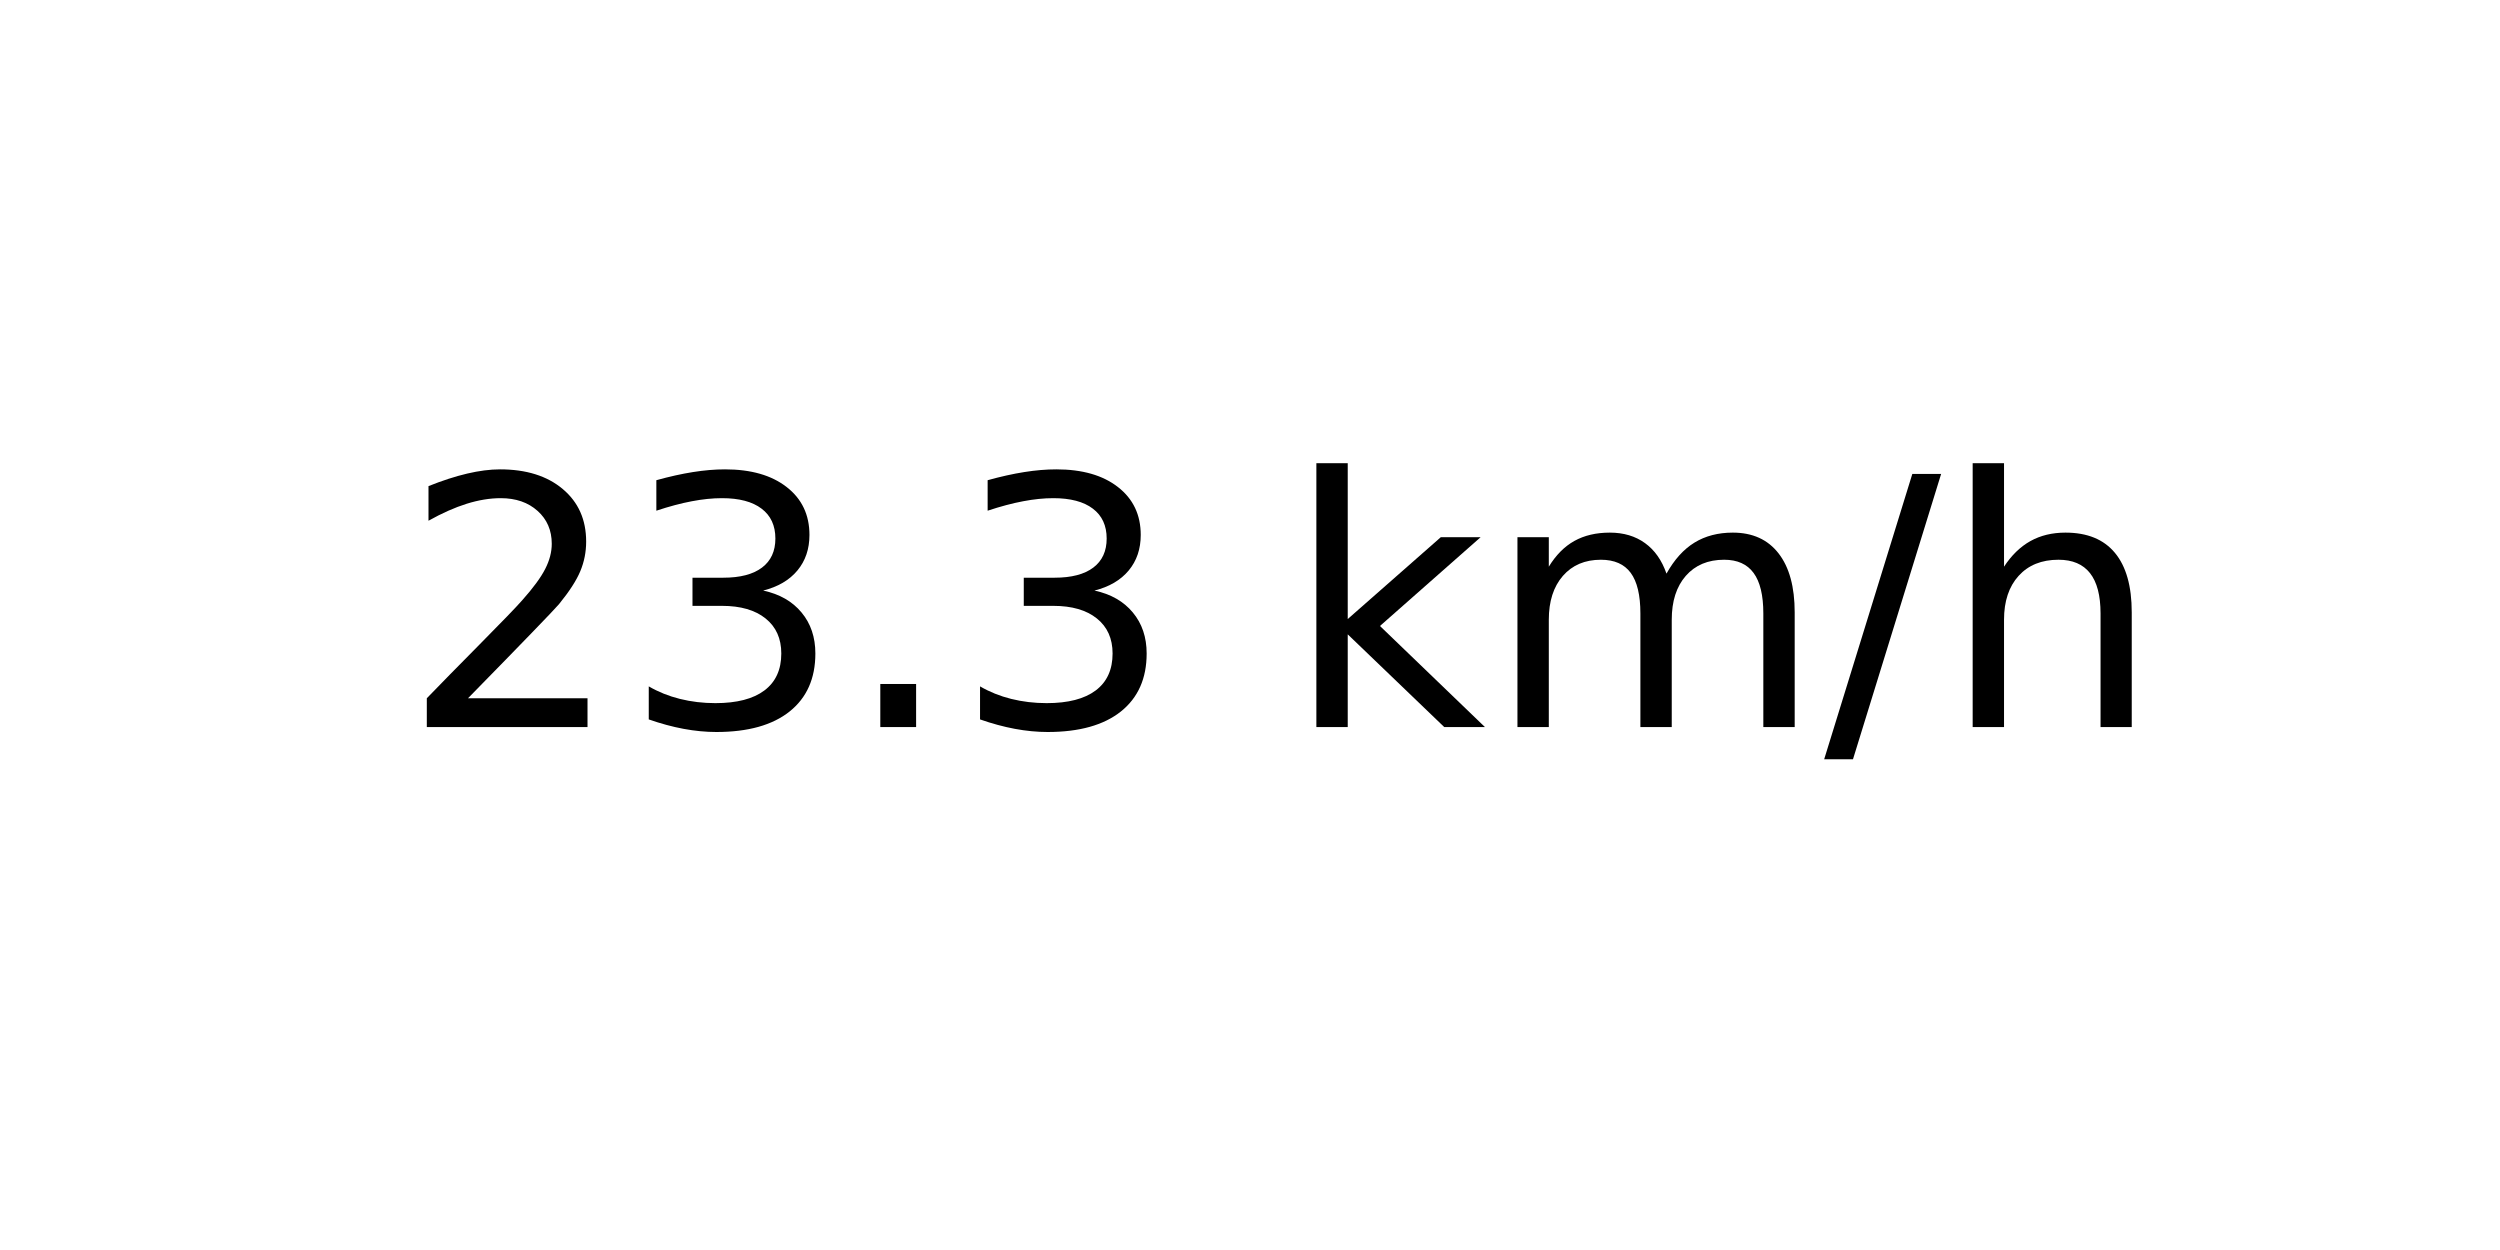
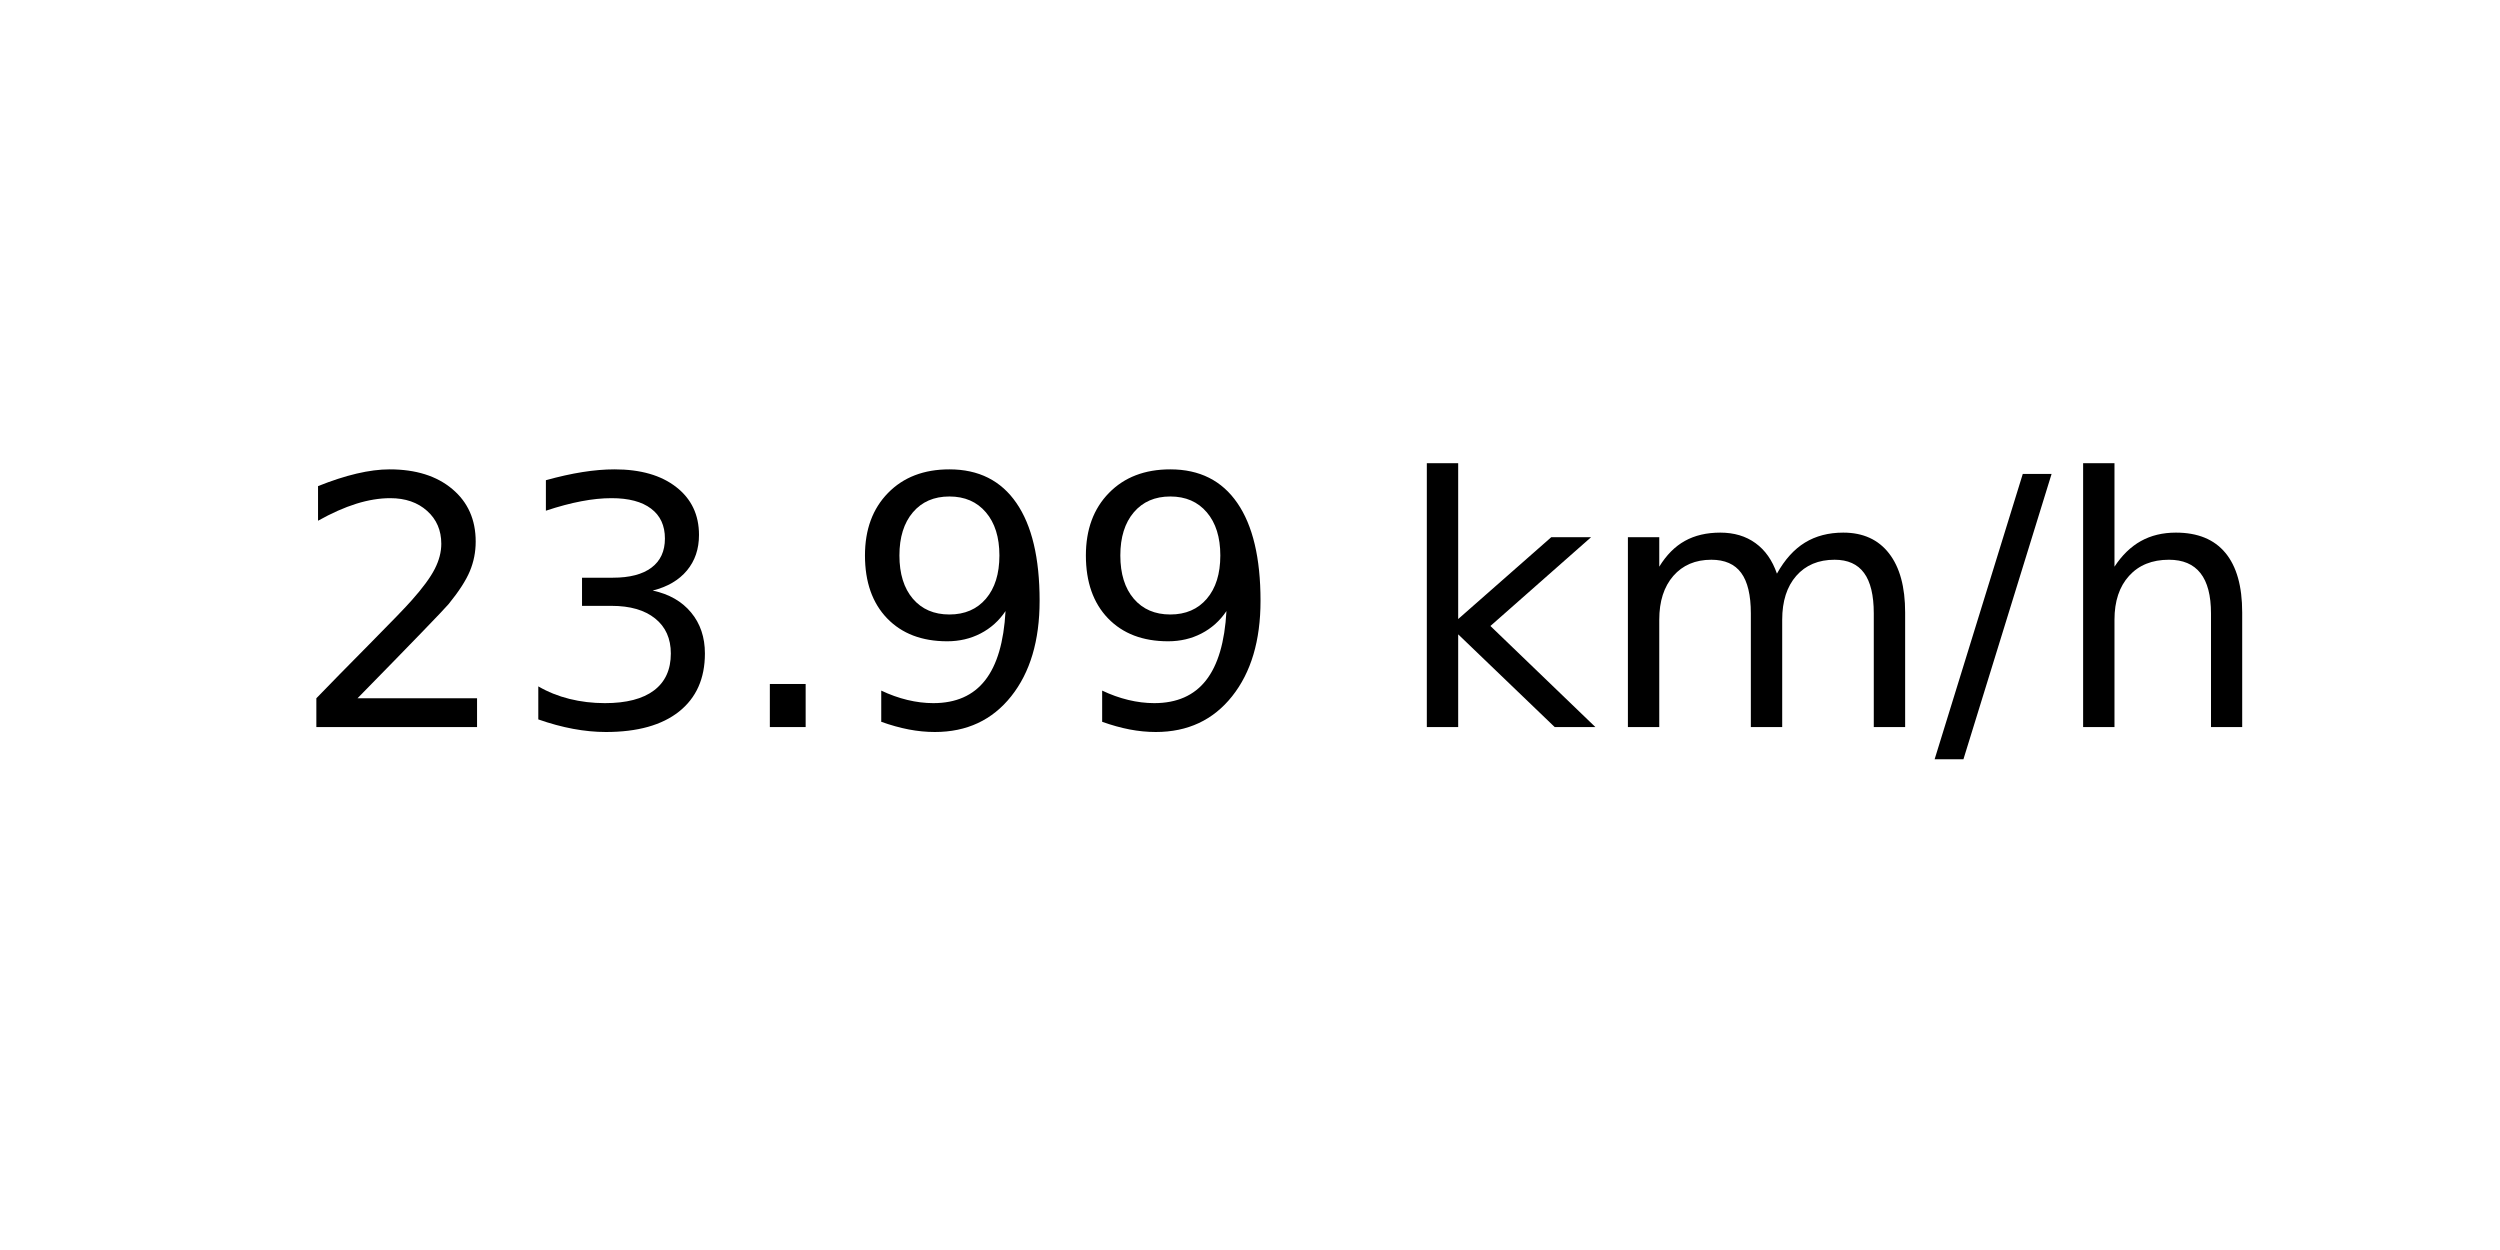
<svg xmlns="http://www.w3.org/2000/svg" xmlns:xlink="http://www.w3.org/1999/xlink" width="72pt" height="36pt" viewBox="0 0 72 36" version="1.1">
  <defs>
    <style type="text/css">*{stroke-linejoin: round; stroke-linecap: butt}</style>
  </defs>
  <g id="figure_1">
    <g id="axes_1">
      <g id="text_1">
-         <g transform="translate(11.55937 20.93937) scale(0.1 -0.1)">
+         <g transform="translate(8.378125 20.93937) scale(0.1 -0.1)">
          <defs>
            <path id="DejaVuSans-32" d="M 1228 531  L 3431 531  L 3431 0  L 469 0  L 469 531  Q 828 903 1448 1529  Q 2069 2156 2228 2338  Q 2531 2678 2651 2914  Q 2772 3150 2772 3378  Q 2772 3750 2511 3984  Q 2250 4219 1831 4219  Q 1534 4219 1204 4116  Q 875 4013 500 3803  L 500 4441  Q 881 4594 1212 4672  Q 1544 4750 1819 4750  Q 2544 4750 2975 4387  Q 3406 4025 3406 3419  Q 3406 3131 3298 2873  Q 3191 2616 2906 2266  Q 2828 2175 2409 1742  Q 1991 1309 1228 531  z " transform="scale(0.015625)" />
            <path id="DejaVuSans-33" d="M 2597 2516  Q 3050 2419 3304 2112  Q 3559 1806 3559 1356  Q 3559 666 3084 287  Q 2609 -91 1734 -91  Q 1441 -91 1130 -33  Q 819 25 488 141  L 488 750  Q 750 597 1062 519  Q 1375 441 1716 441  Q 2309 441 2620 675  Q 2931 909 2931 1356  Q 2931 1769 2642 2001  Q 2353 2234 1838 2234  L 1294 2234  L 1294 2753  L 1863 2753  Q 2328 2753 2575 2939  Q 2822 3125 2822 3475  Q 2822 3834 2567 4026  Q 2313 4219 1838 4219  Q 1578 4219 1281 4162  Q 984 4106 628 3988  L 628 4550  Q 988 4650 1302 4700  Q 1616 4750 1894 4750  Q 2613 4750 3031 4423  Q 3450 4097 3450 3541  Q 3450 3153 3228 2886  Q 3006 2619 2597 2516  z " transform="scale(0.015625)" />
            <path id="DejaVuSans-2e" d="M 684 794  L 1344 794  L 1344 0  L 684 0  L 684 794  z " transform="scale(0.015625)" />
+             <path id="DejaVuSans-39" d="M 703 97  L 703 672  Q 941 559 1184 500  Q 1428 441 1663 441  Q 2288 441 2617 861  Q 2947 1281 2994 2138  Q 2813 1869 2534 1725  Q 2256 1581 1919 1581  Q 1219 1581 811 2004  Q 403 2428 403 3163  Q 403 3881 828 4315  Q 1253 4750 1959 4750  Q 2769 4750 3195 4129  Q 3622 3509 3622 2328  Q 3622 1225 3098 567  Q 2575 -91 1691 -91  Q 1453 -91 1209 -44  Q 966 3 703 97  z M 1959 2075  Q 2384 2075 2632 2365  Q 2881 2656 2881 3163  Q 2881 3666 2632 3958  Q 2384 4250 1959 4250  Q 1534 4250 1286 3958  Q 1038 3666 1038 3163  Q 1038 2656 1286 2365  Q 1534 2075 1959 2075  z " transform="scale(0.015625)" />
            <path id="DejaVuSans-20" transform="scale(0.015625)" />
            <path id="DejaVuSans-6b" d="M 581 4863  L 1159 4863  L 1159 1991  L 2875 3500  L 3609 3500  L 1753 1863  L 3688 0  L 2938 0  L 1159 1709  L 1159 0  L 581 0  L 581 4863  z " transform="scale(0.015625)" />
            <path id="DejaVuSans-6d" d="M 3328 2828  Q 3544 3216 3844 3400  Q 4144 3584 4550 3584  Q 5097 3584 5394 3201  Q 5691 2819 5691 2113  L 5691 0  L 5113 0  L 5113 2094  Q 5113 2597 4934 2840  Q 4756 3084 4391 3084  Q 3944 3084 3684 2787  Q 3425 2491 3425 1978  L 3425 0  L 2847 0  L 2847 2094  Q 2847 2600 2669 2842  Q 2491 3084 2119 3084  Q 1678 3084 1418 2786  Q 1159 2488 1159 1978  L 1159 0  L 581 0  L 581 3500  L 1159 3500  L 1159 2956  Q 1356 3278 1631 3431  Q 1906 3584 2284 3584  Q 2666 3584 2933 3390  Q 3200 3197 3328 2828  z " transform="scale(0.015625)" />
            <path id="DejaVuSans-2f" d="M 1625 4666  L 2156 4666  L 531 -594  L 0 -594  L 1625 4666  z " transform="scale(0.015625)" />
            <path id="DejaVuSans-68" d="M 3513 2113  L 3513 0  L 2938 0  L 2938 2094  Q 2938 2591 2744 2837  Q 2550 3084 2163 3084  Q 1697 3084 1428 2787  Q 1159 2491 1159 1978  L 1159 0  L 581 0  L 581 4863  L 1159 4863  L 1159 2956  Q 1366 3272 1645 3428  Q 1925 3584 2291 3584  Q 2894 3584 3203 3211  Q 3513 2838 3513 2113  z " transform="scale(0.015625)" />
          </defs>
          <use xlink:href="#DejaVuSans-32" />
          <use xlink:href="#DejaVuSans-33" x="63.623" />
          <use xlink:href="#DejaVuSans-2e" x="127.246" />
-           <use xlink:href="#DejaVuSans-33" x="159.033" />
-           <use xlink:href="#DejaVuSans-20" x="222.656" />
-           <use xlink:href="#DejaVuSans-6b" x="254.443" />
-           <use xlink:href="#DejaVuSans-6d" x="312.354" />
-           <use xlink:href="#DejaVuSans-2f" x="409.766" />
-           <use xlink:href="#DejaVuSans-68" x="443.457" />
+           <use xlink:href="#DejaVuSans-39" x="159.033" />
+           <use xlink:href="#DejaVuSans-39" x="222.656" />
+           <use xlink:href="#DejaVuSans-20" x="286.279" />
+           <use xlink:href="#DejaVuSans-6b" x="318.066" />
+           <use xlink:href="#DejaVuSans-6d" x="375.977" />
+           <use xlink:href="#DejaVuSans-2f" x="473.389" />
+           <use xlink:href="#DejaVuSans-68" x="507.08" />
        </g>
      </g>
    </g>
  </g>
</svg>
